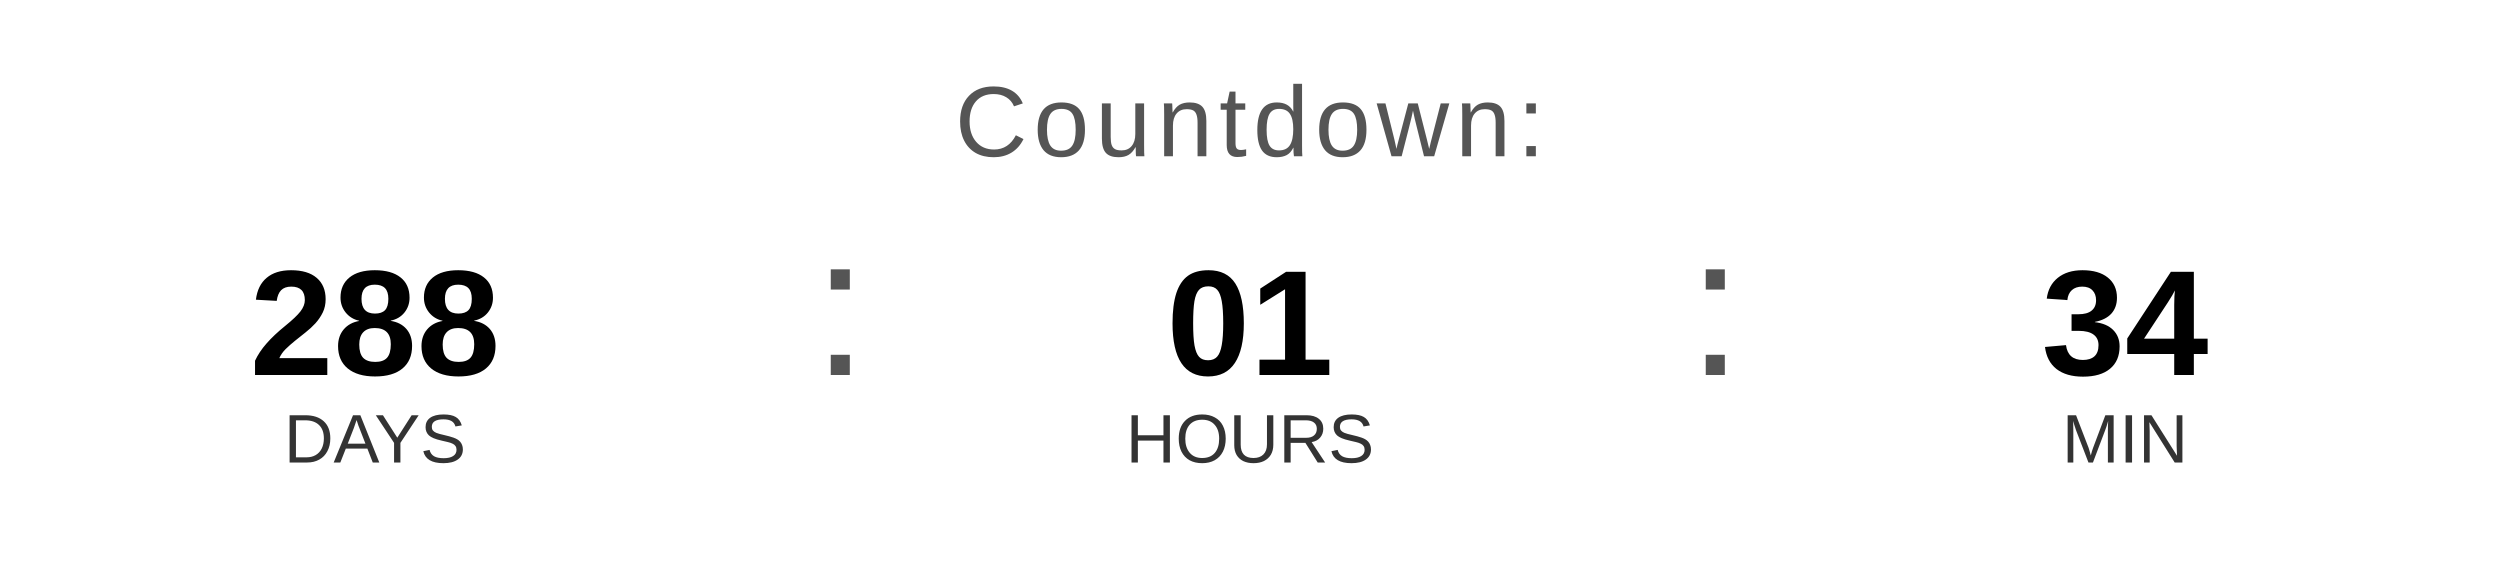
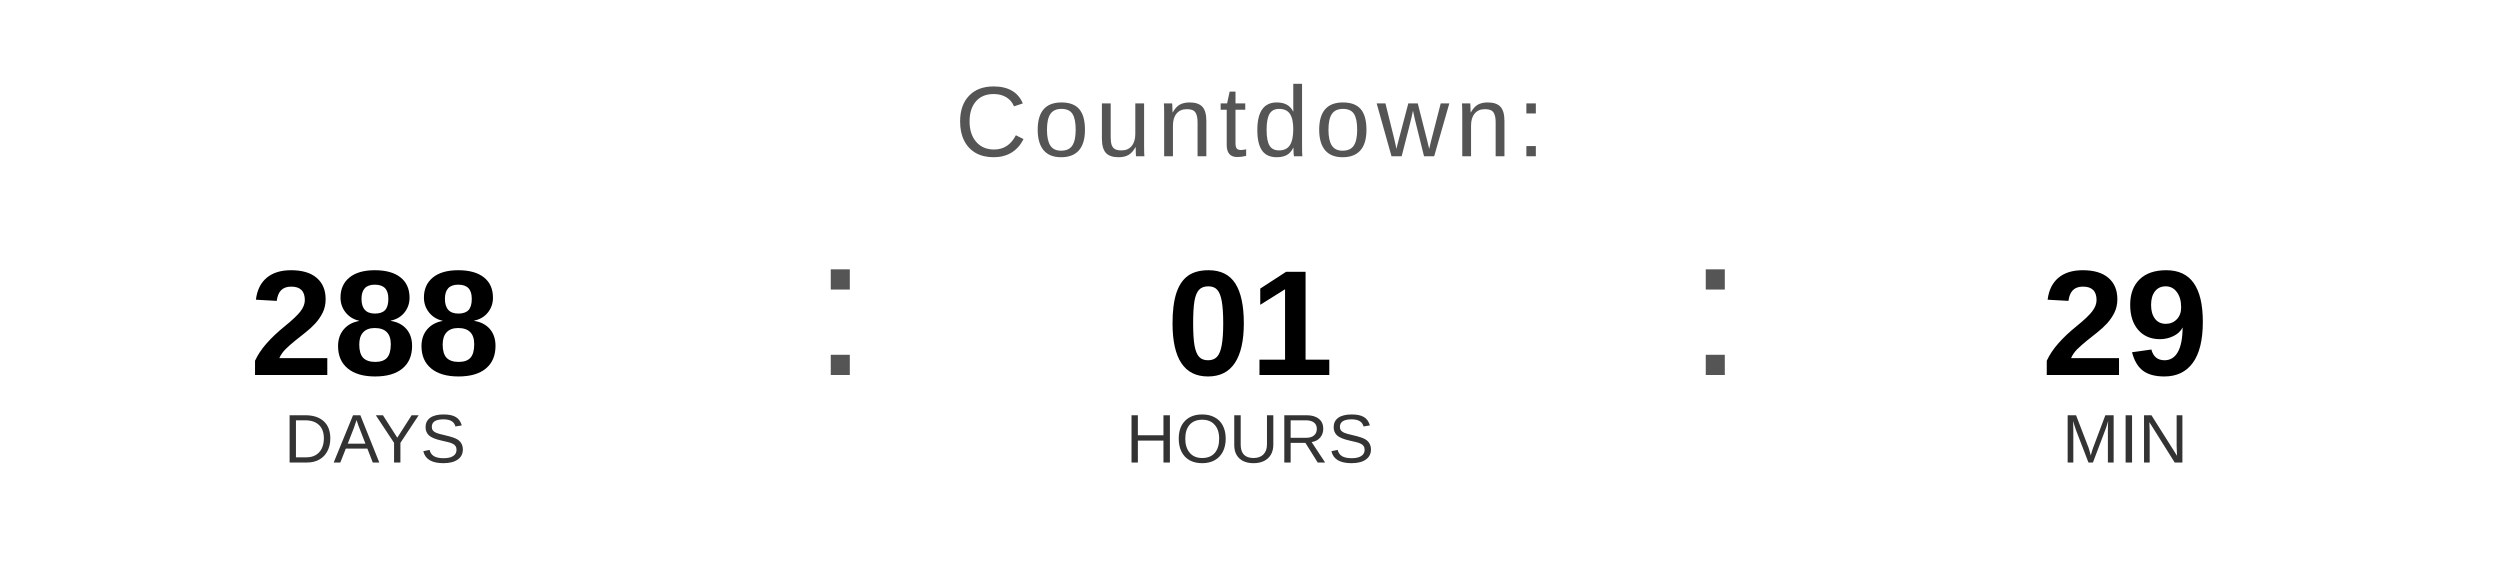
<svg xmlns="http://www.w3.org/2000/svg" width="400" height="90" viewBox="0 0 400 90">
  <text x="200" y="25" font-family="Arial, Helvetica, sans-serif" font-size="16" fill="#555555" text-anchor="middle" letter-spacing="1">
    Countdown:
  </text>
  <text x="60" y="60" font-family="Arial, Helvetica, sans-serif" font-size="24" font-weight="bold" fill="#000000" text-anchor="middle">288</text>
  <text x="60" y="74" font-family="Arial, Helvetica, sans-serif" font-size="11" fill="#333333" text-anchor="middle">DAYS</text>
  <text x="130" y="60" font-family="Arial, sans-serif" font-size="32" fill="#555555">:</text>
  <text x="200" y="60" font-family="Arial, Helvetica, sans-serif" font-size="24" font-weight="bold" fill="#000000" text-anchor="middle">01</text>
  <text x="200" y="74" font-family="Arial, Helvetica, sans-serif" font-size="11" fill="#333333" text-anchor="middle">HOURS</text>
  <text x="270" y="60" font-family="Arial, sans-serif" font-size="32" fill="#555555">:</text>
-   <text x="340" y="60" font-family="Arial, Helvetica, sans-serif" font-size="24" font-weight="bold" fill="#000000" text-anchor="middle">34</text>
+   <text x="340" y="60" font-family="Arial, Helvetica, sans-serif" font-size="24" font-weight="bold" fill="#000000" text-anchor="middle">29</text>
  <text x="340" y="74" font-family="Arial, Helvetica, sans-serif" font-size="11" fill="#333333" text-anchor="middle">MIN</text>
</svg>
